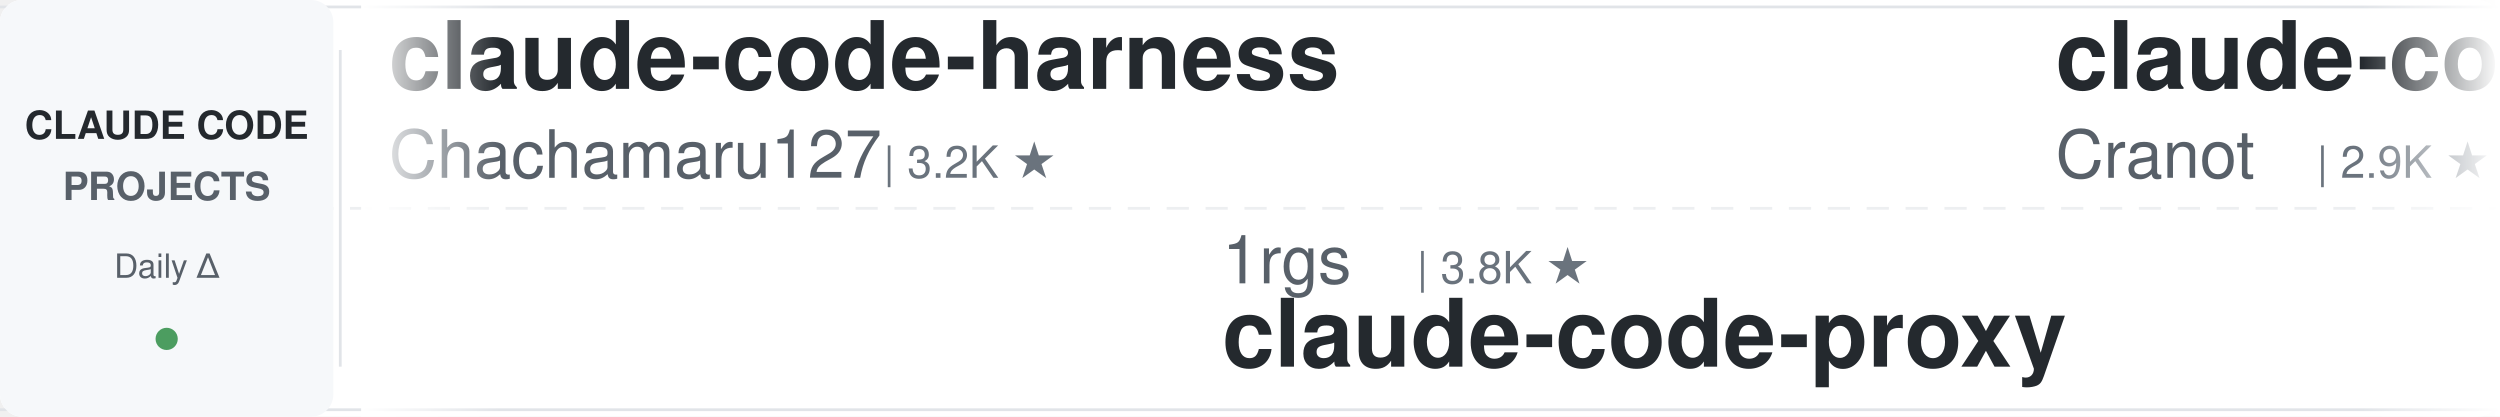
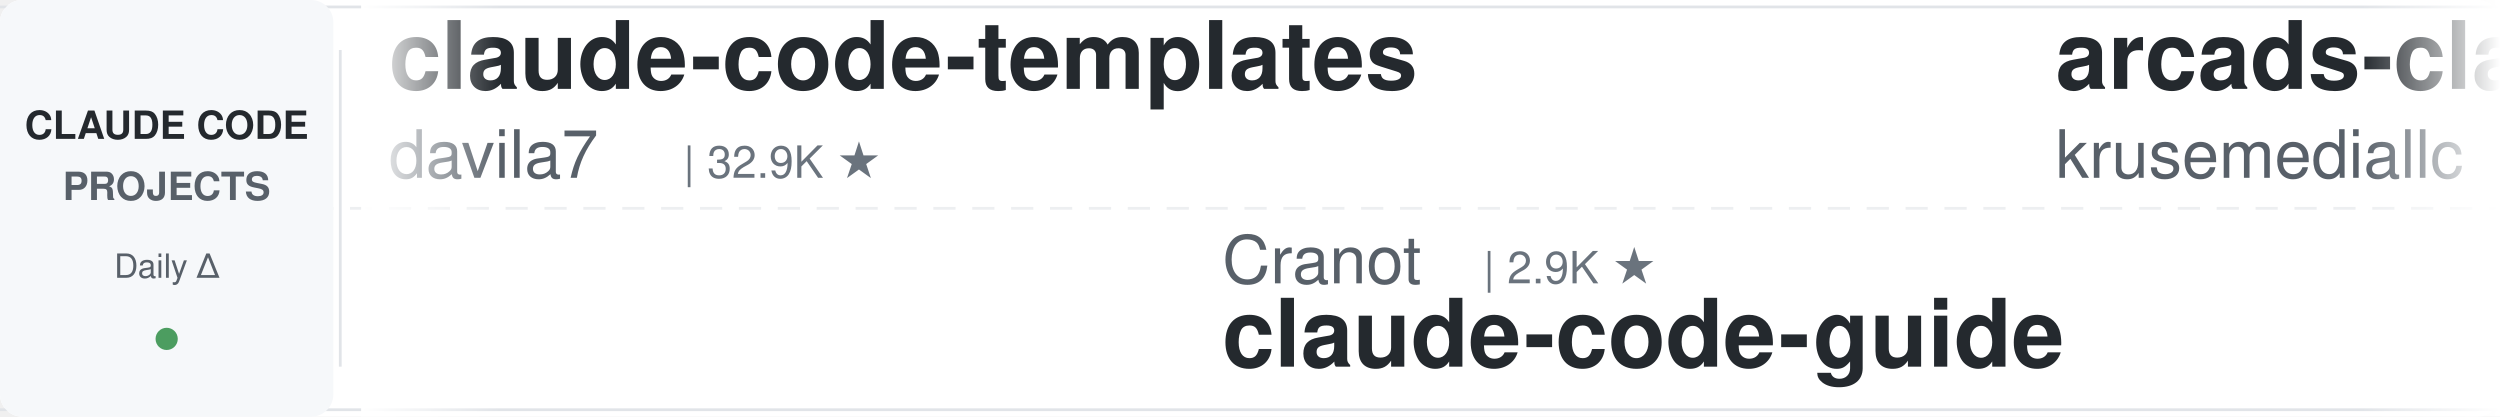
<svg xmlns="http://www.w3.org/2000/svg" width="900" height="150">
  <defs>
    <linearGradient id="leftFade" x1="0%" y1="0%" x2="100%" y2="0%">
      <stop offset="0%" style="stop-color:#ffffff;stop-opacity:1" />
      <stop offset="100%" style="stop-color:#ffffff;stop-opacity:0" />
    </linearGradient>
    <linearGradient id="rightFade" x1="0%" y1="0%" x2="100%" y2="0%">
      <stop offset="0%" style="stop-color:#ffffff;stop-opacity:0" />
      <stop offset="100%" style="stop-color:#ffffff;stop-opacity:1" />
    </linearGradient>
  </defs>
  <rect width="900" height="150" fill="#ffffff" rx="8" />
  <rect x="0" y="2" width="900" height="1" fill="#e1e4e8" />
  <rect x="0" y="147" width="900" height="1" fill="#e1e4e8" />
  <line x1="0" y1="75" x2="900" y2="75" stroke="#e1e4e8" stroke-width="1" stroke-dasharray="8 6" opacity="0.6" />
  <rect x="0" y="0" width="120" height="150" fill="#f6f8fa" rx="8" />
  <text x="60" y="50" font-family="-apple-system, BlinkMacSystemFont, 'Segoe UI', Helvetica, Arial, sans-serif" font-size="14" font-weight="600" fill="#24292e" text-anchor="middle">CLAUDE CODE</text>
  <text x="60" y="72" font-family="-apple-system, BlinkMacSystemFont, 'Segoe UI', Helvetica, Arial, sans-serif" font-size="14" font-weight="600" fill="#586069" text-anchor="middle">PROJECTS</text>
  <text x="60" y="100" font-family="-apple-system, BlinkMacSystemFont, 'Segoe UI', Helvetica, Arial, sans-serif" font-size="12" font-weight="500" fill="#586069" text-anchor="middle">Daily Δ</text>
  <circle cx="60" cy="122" r="4" fill="#22863a" opacity="0.8" />
  <rect x="122" y="18" width="1" height="114" fill="#e1e4e8" />
  <clipPath id="tickerClip">
    <rect x="130" y="0" width="770" height="150" />
  </clipPath>
  <g clip-path="url(#tickerClip)">
    <g id="tickerItems">
      <animateTransform attributeName="transform" attributeType="XML" type="translate" from="0 0" to="-3000 0" dur="54s" repeatCount="indefinite" />
      <g transform="translate(0, 0)">
-         <text x="140" y="32" font-family="-apple-system, BlinkMacSystemFont, 'Segoe UI', Helvetica, Arial, sans-serif" font-size="34" font-weight="600" fill="#24292e">claude-code-harness</text>
-         <text x="140" y="64" font-family="-apple-system, BlinkMacSystemFont, 'Segoe UI', Helvetica, Arial, sans-serif" font-size="24" font-weight="400" fill="#586069">Chachamaru127</text>
-         <text x="318" y="64" font-family="-apple-system, BlinkMacSystemFont, 'Segoe UI', Helvetica, Arial, sans-serif" font-size="16" font-weight="500" fill="#6a737d">| 3.2K ★</text>
+         <text x="140" y="32" font-family="-apple-system, BlinkMacSystemFont, 'Segoe UI', Helvetica, Arial, sans-serif" font-size="34" font-weight="600" fill="#24292e">claude-code-templates</text>
+         <text x="140" y="64" font-family="-apple-system, BlinkMacSystemFont, 'Segoe UI', Helvetica, Arial, sans-serif" font-size="24" font-weight="400" fill="#586069">davila7</text>
+         <text x="246" y="64" font-family="-apple-system, BlinkMacSystemFont, 'Segoe UI', Helvetica, Arial, sans-serif" font-size="16" font-weight="500" fill="#6a737d">| 32.9K ★</text>
      </g>
      <g transform="translate(300, 0)">
-         <text x="140" y="102" font-family="-apple-system, BlinkMacSystemFont, 'Segoe UI', Helvetica, Arial, sans-serif" font-size="24" font-weight="400" fill="#586069">1rgs</text>
-         <text x="210" y="102" font-family="-apple-system, BlinkMacSystemFont, 'Segoe UI', Helvetica, Arial, sans-serif" font-size="16" font-weight="500" fill="#6a737d">| 3.8K ★</text>
+         <text x="140" y="102" font-family="-apple-system, BlinkMacSystemFont, 'Segoe UI', Helvetica, Arial, sans-serif" font-size="24" font-weight="400" fill="#586069">Cranot</text>
+         <text x="234" y="102" font-family="-apple-system, BlinkMacSystemFont, 'Segoe UI', Helvetica, Arial, sans-serif" font-size="16" font-weight="500" fill="#6a737d">| 2.9K ★</text>
+         <text x="140" y="132" font-family="-apple-system, BlinkMacSystemFont, 'Segoe UI', Helvetica, Arial, sans-serif" font-size="34" font-weight="600" fill="#24292e">claude-code-guide</text>
+       </g>
+       <g transform="translate(600, 0)">
+         <text x="140" y="32" font-family="-apple-system, BlinkMacSystemFont, 'Segoe UI', Helvetica, Arial, sans-serif" font-size="34" font-weight="600" fill="#24292e">arcads-claude-code</text>
+         <text x="140" y="64" font-family="-apple-system, BlinkMacSystemFont, 'Segoe UI', Helvetica, Arial, sans-serif" font-size="24" font-weight="400" fill="#586069">krusemediallc</text>
+         <text x="318" y="64" font-family="-apple-system, BlinkMacSystemFont, 'Segoe UI', Helvetica, Arial, sans-serif" font-size="16" font-weight="500" fill="#6a737d">| 1.6K ★</text>
+       </g>
+       <g transform="translate(900, 0)">
+         <text x="140" y="102" font-family="-apple-system, BlinkMacSystemFont, 'Segoe UI', Helvetica, Arial, sans-serif" font-size="24" font-weight="400" fill="#586069">https-deeplearning-ai</text>
+         <text x="414" y="102" font-family="-apple-system, BlinkMacSystemFont, 'Segoe UI', Helvetica, Arial, sans-serif" font-size="16" font-weight="500" fill="#6a737d">| 559 ★</text>
+         <text x="140" y="132" font-family="-apple-system, BlinkMacSystemFont, 'Segoe UI', Helvetica, Arial, sans-serif" font-size="34" font-weight="600" fill="#24292e">sc-claude-code-files</text>
+       </g>
+       <g transform="translate(1200, 0)">
+         <text x="140" y="32" font-family="-apple-system, BlinkMacSystemFont, 'Segoe UI', Helvetica, Arial, sans-serif" font-size="34" font-weight="600" fill="#24292e">ClaudeCodeAgents</text>
+         <text x="140" y="64" font-family="-apple-system, BlinkMacSystemFont, 'Segoe UI', Helvetica, Arial, sans-serif" font-size="24" font-weight="400" fill="#586069">darcyegb</text>
+         <text x="258" y="64" font-family="-apple-system, BlinkMacSystemFont, 'Segoe UI', Helvetica, Arial, sans-serif" font-size="16" font-weight="500" fill="#6a737d">| 780 ★</text>
+       </g>
+       <g transform="translate(1500, 0)">
+         <text x="140" y="102" font-family="-apple-system, BlinkMacSystemFont, 'Segoe UI', Helvetica, Arial, sans-serif" font-size="24" font-weight="400" fill="#586069">fuergaosi233</text>
+         <text x="306" y="102" font-family="-apple-system, BlinkMacSystemFont, 'Segoe UI', Helvetica, Arial, sans-serif" font-size="16" font-weight="500" fill="#6a737d">| 2.8K ★</text>
        <text x="140" y="132" font-family="-apple-system, BlinkMacSystemFont, 'Segoe UI', Helvetica, Arial, sans-serif" font-size="34" font-weight="600" fill="#24292e">claude-code-proxy</text>
      </g>
-       <g transform="translate(600, 0)">
-         <text x="140" y="32" font-family="-apple-system, BlinkMacSystemFont, 'Segoe UI', Helvetica, Arial, sans-serif" font-size="34" font-weight="600" fill="#24292e">claude-code-guide</text>
-         <text x="140" y="64" font-family="-apple-system, BlinkMacSystemFont, 'Segoe UI', Helvetica, Arial, sans-serif" font-size="24" font-weight="400" fill="#586069">Cranot</text>
-         <text x="234" y="64" font-family="-apple-system, BlinkMacSystemFont, 'Segoe UI', Helvetica, Arial, sans-serif" font-size="16" font-weight="500" fill="#6a737d">| 2.9K ★</text>
-       </g>
-       <g transform="translate(900, 0)">
-         <text x="140" y="102" font-family="-apple-system, BlinkMacSystemFont, 'Segoe UI', Helvetica, Arial, sans-serif" font-size="24" font-weight="400" fill="#586069">edmund-io</text>
-         <text x="270" y="102" font-family="-apple-system, BlinkMacSystemFont, 'Segoe UI', Helvetica, Arial, sans-serif" font-size="16" font-weight="500" fill="#6a737d">| 1.5K ★</text>
-         <text x="140" y="132" font-family="-apple-system, BlinkMacSystemFont, 'Segoe UI', Helvetica, Arial, sans-serif" font-size="34" font-weight="600" fill="#24292e">edmunds-claude-code</text>
-       </g>
-       <g transform="translate(1200, 0)">
-         <text x="140" y="32" font-family="-apple-system, BlinkMacSystemFont, 'Segoe UI', Helvetica, Arial, sans-serif" font-size="34" font-weight="600" fill="#24292e">Dive-into-Claude-Code</text>
-         <text x="140" y="64" font-family="-apple-system, BlinkMacSystemFont, 'Segoe UI', Helvetica, Arial, sans-serif" font-size="24" font-weight="400" fill="#586069">VILA-Lab</text>
-         <text x="258" y="64" font-family="-apple-system, BlinkMacSystemFont, 'Segoe UI', Helvetica, Arial, sans-serif" font-size="16" font-weight="500" fill="#6a737d">| 2.2K ★</text>
-       </g>
-       <g transform="translate(1500, 0)">
-         <text x="140" y="102" font-family="-apple-system, BlinkMacSystemFont, 'Segoe UI', Helvetica, Arial, sans-serif" font-size="24" font-weight="400" fill="#586069">Windy3f3f3f3f</text>
-         <text x="318" y="102" font-family="-apple-system, BlinkMacSystemFont, 'Segoe UI', Helvetica, Arial, sans-serif" font-size="16" font-weight="500" fill="#6a737d">| 2.8K ★</text>
-         <text x="140" y="132" font-family="-apple-system, BlinkMacSystemFont, 'Segoe UI', Helvetica, Arial, sans-serif" font-size="34" font-weight="600" fill="#24292e">claude-code-from-scratch</text>
-       </g>
      <g transform="translate(1800, 0)">
-         <text x="140" y="32" font-family="-apple-system, BlinkMacSystemFont, 'Segoe UI', Helvetica, Arial, sans-serif" font-size="34" font-weight="600" fill="#24292e">claude-code-my-workflow</text>
-         <text x="140" y="64" font-family="-apple-system, BlinkMacSystemFont, 'Segoe UI', Helvetica, Arial, sans-serif" font-size="24" font-weight="400" fill="#586069">pedrohcgs</text>
-         <text x="270" y="64" font-family="-apple-system, BlinkMacSystemFont, 'Segoe UI', Helvetica, Arial, sans-serif" font-size="16" font-weight="500" fill="#6a737d">| 1.7K ★</text>
+         <text x="140" y="32" font-family="-apple-system, BlinkMacSystemFont, 'Segoe UI', Helvetica, Arial, sans-serif" font-size="34" font-weight="600" fill="#24292e">claude_code_src</text>
+         <text x="140" y="64" font-family="-apple-system, BlinkMacSystemFont, 'Segoe UI', Helvetica, Arial, sans-serif" font-size="24" font-weight="400" fill="#586069">ponponon</text>
+         <text x="258" y="64" font-family="-apple-system, BlinkMacSystemFont, 'Segoe UI', Helvetica, Arial, sans-serif" font-size="16" font-weight="500" fill="#6a737d">| 2.3K ★</text>
      </g>
      <g transform="translate(2100, 0)">
-         <text x="140" y="102" font-family="-apple-system, BlinkMacSystemFont, 'Segoe UI', Helvetica, Arial, sans-serif" font-size="24" font-weight="400" fill="#586069">hangsman</text>
-         <text x="258" y="102" font-family="-apple-system, BlinkMacSystemFont, 'Segoe UI', Helvetica, Arial, sans-serif" font-size="16" font-weight="500" fill="#6a737d">| 799 ★</text>
-         <text x="140" y="132" font-family="-apple-system, BlinkMacSystemFont, 'Segoe UI', Helvetica, Arial, sans-serif" font-size="34" font-weight="600" fill="#24292e">claude-code-source</text>
+         <text x="140" y="102" font-family="-apple-system, BlinkMacSystemFont, 'Segoe UI', Helvetica, Arial, sans-serif" font-size="24" font-weight="400" fill="#586069">WorldFlowAI</text>
+         <text x="294" y="102" font-family="-apple-system, BlinkMacSystemFont, 'Segoe UI', Helvetica, Arial, sans-serif" font-size="16" font-weight="500" fill="#6a737d">| 5.5K ★</text>
+         <text x="140" y="132" font-family="-apple-system, BlinkMacSystemFont, 'Segoe UI', Helvetica, Arial, sans-serif" font-size="34" font-weight="600" fill="#24292e">everything-claude-code</text>
      </g>
      <g transform="translate(2400, 0)">
-         <text x="140" y="32" font-family="-apple-system, BlinkMacSystemFont, 'Segoe UI', Helvetica, Arial, sans-serif" font-size="34" font-weight="600" fill="#24292e">claude-code-action</text>
-         <text x="140" y="64" font-family="-apple-system, BlinkMacSystemFont, 'Segoe UI', Helvetica, Arial, sans-serif" font-size="24" font-weight="400" fill="#586069">anthropics</text>
-         <text x="282" y="64" font-family="-apple-system, BlinkMacSystemFont, 'Segoe UI', Helvetica, Arial, sans-serif" font-size="16" font-weight="500" fill="#6a737d">| 9.7K ★</text>
+         <text x="140" y="32" font-family="-apple-system, BlinkMacSystemFont, 'Segoe UI', Helvetica, Arial, sans-serif" font-size="34" font-weight="600" fill="#24292e">claude-code-local</text>
+         <text x="140" y="64" font-family="-apple-system, BlinkMacSystemFont, 'Segoe UI', Helvetica, Arial, sans-serif" font-size="24" font-weight="400" fill="#586069">nicedreamzapp</text>
+         <text x="318" y="64" font-family="-apple-system, BlinkMacSystemFont, 'Segoe UI', Helvetica, Arial, sans-serif" font-size="16" font-weight="500" fill="#6a737d">| 3.4K ★</text>
      </g>
      <g transform="translate(2700, 0)">
-         <text x="140" y="102" font-family="-apple-system, BlinkMacSystemFont, 'Segoe UI', Helvetica, Arial, sans-serif" font-size="24" font-weight="400" fill="#586069">andrew-kramer-inno</text>
-         <text x="378" y="102" font-family="-apple-system, BlinkMacSystemFont, 'Segoe UI', Helvetica, Arial, sans-serif" font-size="16" font-weight="500" fill="#6a737d">| 594 ★</text>
-         <text x="140" y="132" font-family="-apple-system, BlinkMacSystemFont, 'Segoe UI', Helvetica, Arial, sans-serif" font-size="34" font-weight="600" fill="#24292e">claude-code-source-build</text>
+         <text x="140" y="102" font-family="-apple-system, BlinkMacSystemFont, 'Segoe UI', Helvetica, Arial, sans-serif" font-size="24" font-weight="400" fill="#586069">shanraisshan</text>
+         <text x="306" y="102" font-family="-apple-system, BlinkMacSystemFont, 'Segoe UI', Helvetica, Arial, sans-serif" font-size="16" font-weight="500" fill="#6a737d">| 68.2K ★</text>
+         <text x="140" y="132" font-family="-apple-system, BlinkMacSystemFont, 'Segoe UI', Helvetica, Arial, sans-serif" font-size="34" font-weight="600" fill="#24292e">claude-code-best-practic...</text>
      </g>
      <g transform="translate(3000, 0)">
-         <text x="140" y="32" font-family="-apple-system, BlinkMacSystemFont, 'Segoe UI', Helvetica, Arial, sans-serif" font-size="34" font-weight="600" fill="#24292e">claude-code-harness</text>
-         <text x="140" y="64" font-family="-apple-system, BlinkMacSystemFont, 'Segoe UI', Helvetica, Arial, sans-serif" font-size="24" font-weight="400" fill="#586069">Chachamaru127</text>
-         <text x="318" y="64" font-family="-apple-system, BlinkMacSystemFont, 'Segoe UI', Helvetica, Arial, sans-serif" font-size="16" font-weight="500" fill="#6a737d">| 3.2K ★</text>
+         <text x="140" y="32" font-family="-apple-system, BlinkMacSystemFont, 'Segoe UI', Helvetica, Arial, sans-serif" font-size="34" font-weight="600" fill="#24292e">claude-code-templates</text>
+         <text x="140" y="64" font-family="-apple-system, BlinkMacSystemFont, 'Segoe UI', Helvetica, Arial, sans-serif" font-size="24" font-weight="400" fill="#586069">davila7</text>
+         <text x="246" y="64" font-family="-apple-system, BlinkMacSystemFont, 'Segoe UI', Helvetica, Arial, sans-serif" font-size="16" font-weight="500" fill="#6a737d">| 32.9K ★</text>
      </g>
      <g transform="translate(3300, 0)">
-         <text x="140" y="102" font-family="-apple-system, BlinkMacSystemFont, 'Segoe UI', Helvetica, Arial, sans-serif" font-size="24" font-weight="400" fill="#586069">1rgs</text>
-         <text x="210" y="102" font-family="-apple-system, BlinkMacSystemFont, 'Segoe UI', Helvetica, Arial, sans-serif" font-size="16" font-weight="500" fill="#6a737d">| 3.8K ★</text>
-         <text x="140" y="132" font-family="-apple-system, BlinkMacSystemFont, 'Segoe UI', Helvetica, Arial, sans-serif" font-size="34" font-weight="600" fill="#24292e">claude-code-proxy</text>
+         <text x="140" y="102" font-family="-apple-system, BlinkMacSystemFont, 'Segoe UI', Helvetica, Arial, sans-serif" font-size="24" font-weight="400" fill="#586069">Cranot</text>
+         <text x="234" y="102" font-family="-apple-system, BlinkMacSystemFont, 'Segoe UI', Helvetica, Arial, sans-serif" font-size="16" font-weight="500" fill="#6a737d">| 2.9K ★</text>
+         <text x="140" y="132" font-family="-apple-system, BlinkMacSystemFont, 'Segoe UI', Helvetica, Arial, sans-serif" font-size="34" font-weight="600" fill="#24292e">claude-code-guide</text>
      </g>
      <g transform="translate(3600, 0)">
-         <text x="140" y="32" font-family="-apple-system, BlinkMacSystemFont, 'Segoe UI', Helvetica, Arial, sans-serif" font-size="34" font-weight="600" fill="#24292e">claude-code-guide</text>
-         <text x="140" y="64" font-family="-apple-system, BlinkMacSystemFont, 'Segoe UI', Helvetica, Arial, sans-serif" font-size="24" font-weight="400" fill="#586069">Cranot</text>
-         <text x="234" y="64" font-family="-apple-system, BlinkMacSystemFont, 'Segoe UI', Helvetica, Arial, sans-serif" font-size="16" font-weight="500" fill="#6a737d">| 2.9K ★</text>
+         <text x="140" y="32" font-family="-apple-system, BlinkMacSystemFont, 'Segoe UI', Helvetica, Arial, sans-serif" font-size="34" font-weight="600" fill="#24292e">arcads-claude-code</text>
+         <text x="140" y="64" font-family="-apple-system, BlinkMacSystemFont, 'Segoe UI', Helvetica, Arial, sans-serif" font-size="24" font-weight="400" fill="#586069">krusemediallc</text>
+         <text x="318" y="64" font-family="-apple-system, BlinkMacSystemFont, 'Segoe UI', Helvetica, Arial, sans-serif" font-size="16" font-weight="500" fill="#6a737d">| 1.6K ★</text>
      </g>
      <g transform="translate(3900, 0)">
-         <text x="140" y="102" font-family="-apple-system, BlinkMacSystemFont, 'Segoe UI', Helvetica, Arial, sans-serif" font-size="24" font-weight="400" fill="#586069">edmund-io</text>
-         <text x="270" y="102" font-family="-apple-system, BlinkMacSystemFont, 'Segoe UI', Helvetica, Arial, sans-serif" font-size="16" font-weight="500" fill="#6a737d">| 1.5K ★</text>
-         <text x="140" y="132" font-family="-apple-system, BlinkMacSystemFont, 'Segoe UI', Helvetica, Arial, sans-serif" font-size="34" font-weight="600" fill="#24292e">edmunds-claude-code</text>
+         <text x="140" y="102" font-family="-apple-system, BlinkMacSystemFont, 'Segoe UI', Helvetica, Arial, sans-serif" font-size="24" font-weight="400" fill="#586069">https-deeplearning-ai</text>
+         <text x="414" y="102" font-family="-apple-system, BlinkMacSystemFont, 'Segoe UI', Helvetica, Arial, sans-serif" font-size="16" font-weight="500" fill="#6a737d">| 559 ★</text>
+         <text x="140" y="132" font-family="-apple-system, BlinkMacSystemFont, 'Segoe UI', Helvetica, Arial, sans-serif" font-size="34" font-weight="600" fill="#24292e">sc-claude-code-files</text>
      </g>
    </g>
  </g>
  <rect x="130" y="0" width="50" height="150" fill="url(#leftFade)" />
  <rect x="850" y="0" width="50" height="150" fill="url(#rightFade)" />
</svg>
